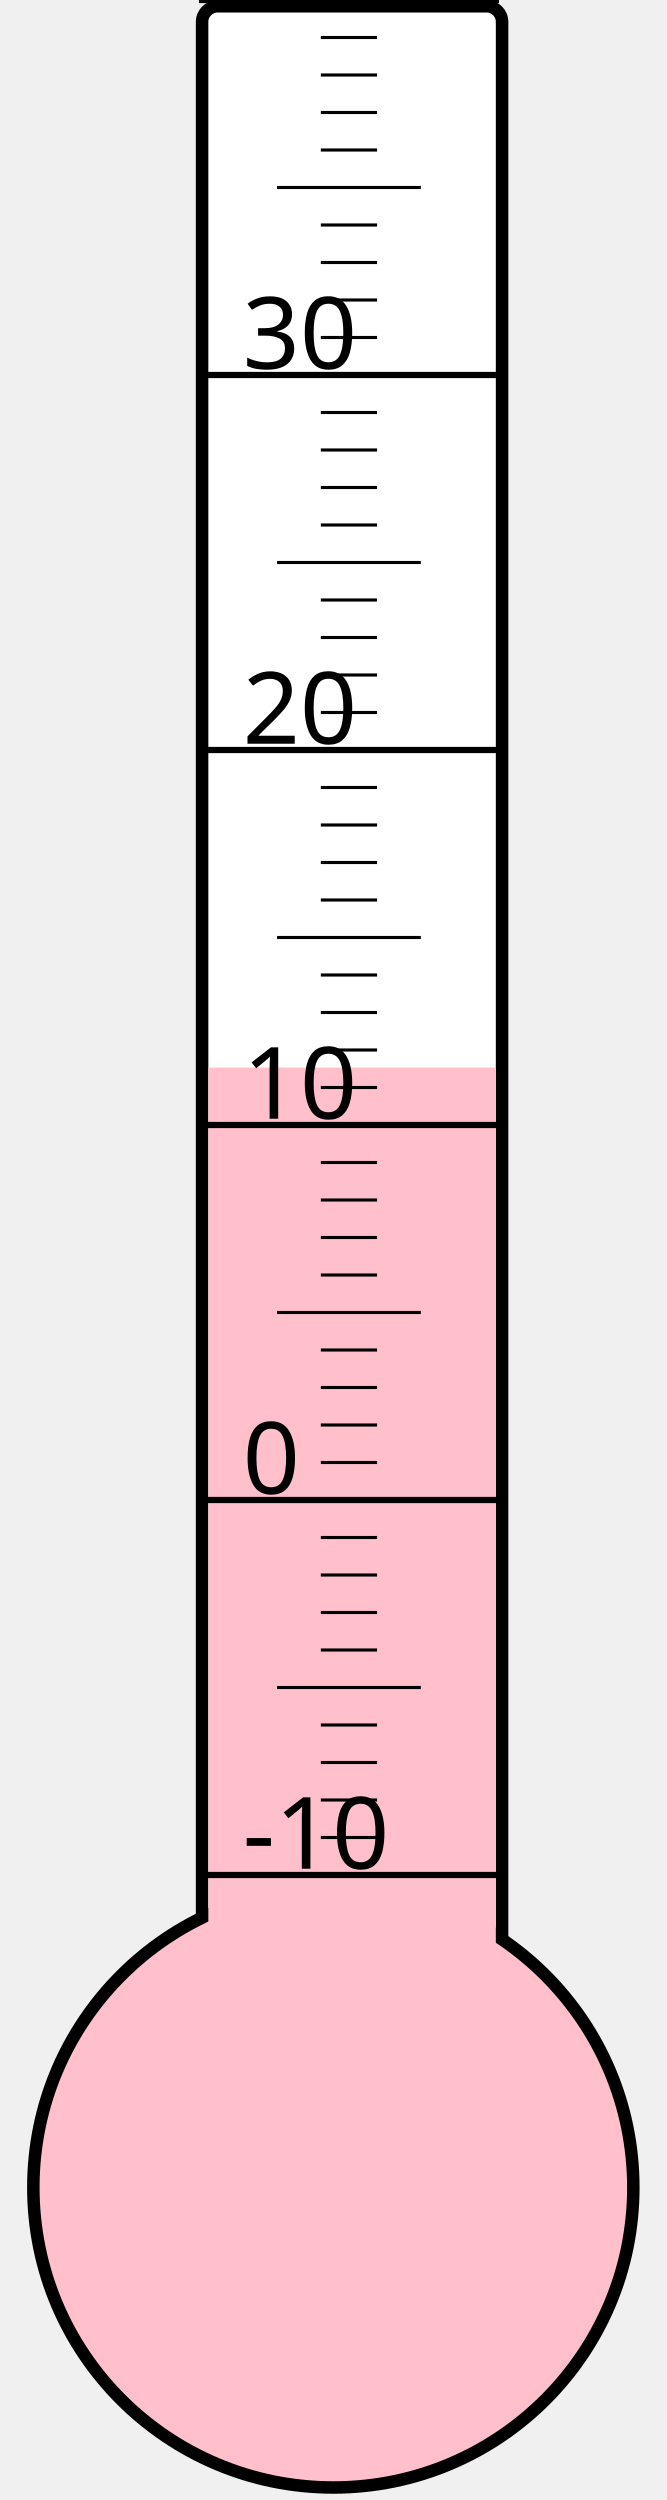
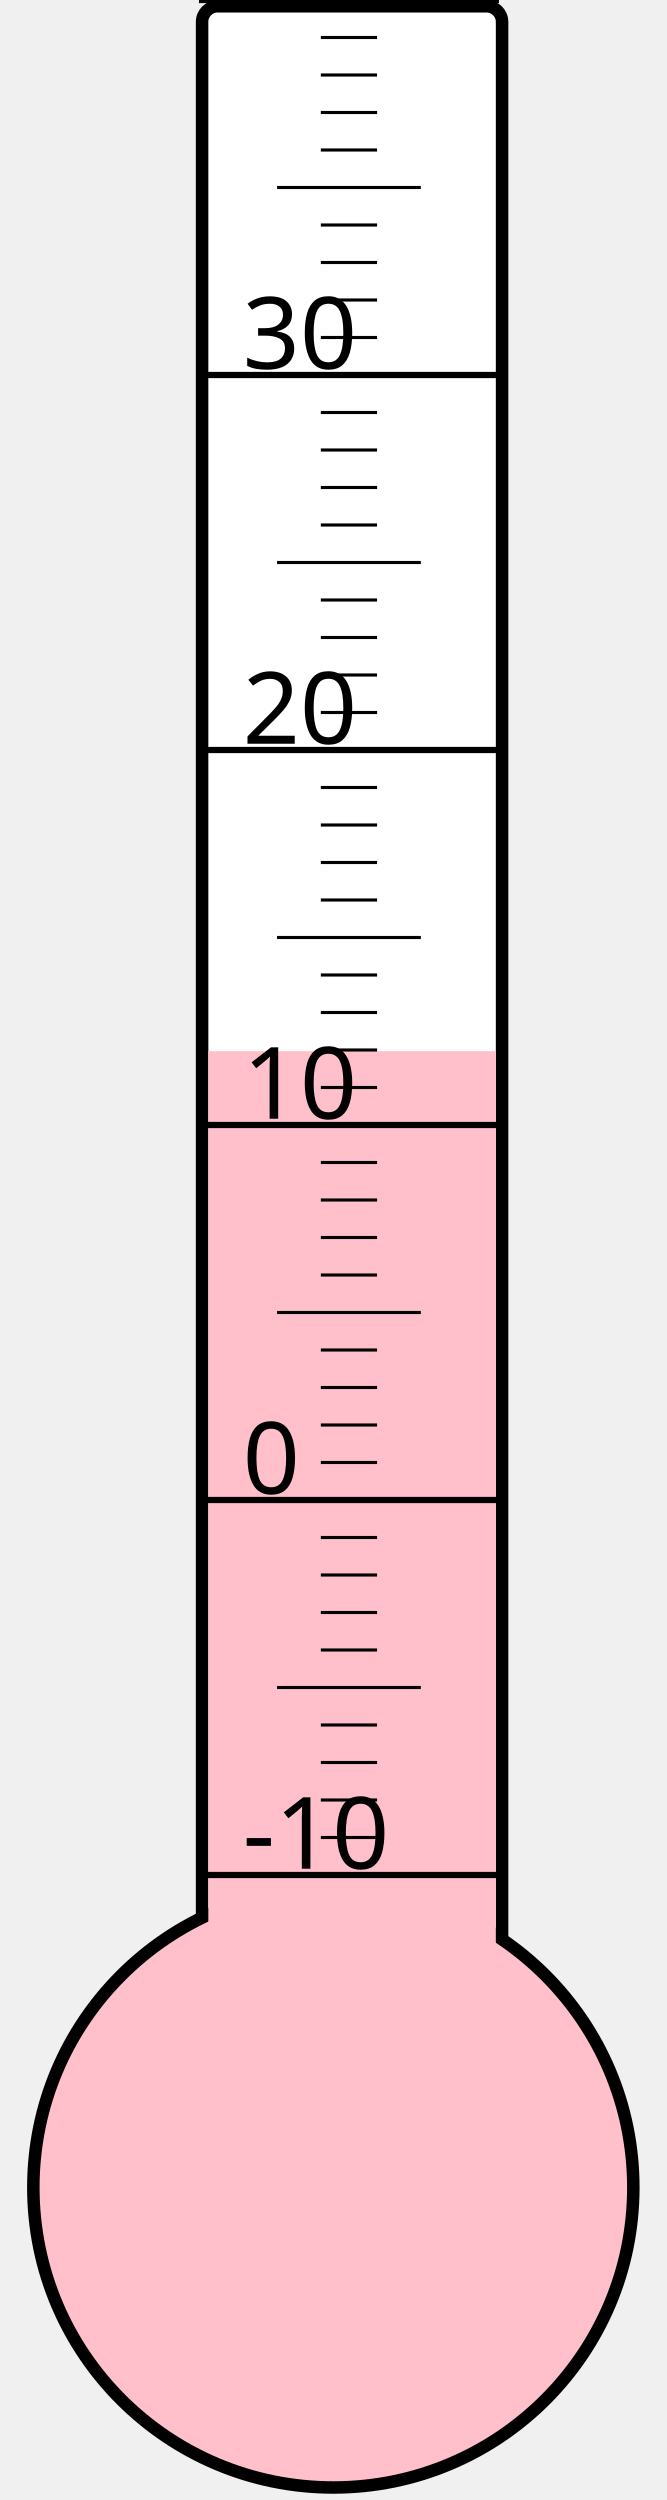
<svg xmlns="http://www.w3.org/2000/svg" width="40px" height="150px" viewBox="0 0 200 800">
  <rect width="200" height="800" x="0" y="0" style="fill: #ffffeb; fill-opacity: 0;" />
  <rect width="96" height="680" x="58" y="2" rx="5" ry="5" style="fill: white; fill-opacity: 1; stroke: black; stroke-width: 4;" />
  <circle cx="100" cy="700" r="96" style="fill: pink; stroke: black; stroke-width: 4;" />
-   <rect width="92" height="358.375" x="60" y="341.625" style="fill: pink; fill-opacity: 1; stroke-width: 0;" />
+   <rect width="92" height="363.625" x="60" y="336.375" style="fill: pink; fill-opacity: 1; stroke-width: 0;" />
  <text x="71" y="598" style="font-family: sans-serif; font-size: 24pt;">-10</text>
  <text x="71" y="478" style="font-family: sans-serif; font-size: 24pt;">0</text>
  <text x="71" y="358" style="font-family: sans-serif; font-size: 24pt;">10</text>
  <text x="71" y="238" style="font-family: sans-serif; font-size: 24pt;">20</text>
  <text x="71" y="118" style="font-family: sans-serif; font-size: 24pt;">30</text>
  <g style="stroke: black;">
    <line x1="57" y1="600" x2="153" y2="600" style="stroke-width: 2;" />
    <line x1="96" y1="588" x2="114" y2="588" style="stroke-width: 1;" />
    <line x1="96" y1="576" x2="114" y2="576" style="stroke-width: 1;" />
    <line x1="96" y1="564" x2="114" y2="564" style="stroke-width: 1;" />
    <line x1="96" y1="552" x2="114" y2="552" style="stroke-width: 1;" />
    <line x1="82" y1="540" x2="128" y2="540" style="stroke-width: 1;" />
    <line x1="96" y1="528" x2="114" y2="528" style="stroke-width: 1;" />
    <line x1="96" y1="516" x2="114" y2="516" style="stroke-width: 1;" />
    <line x1="96" y1="504" x2="114" y2="504" style="stroke-width: 1;" />
    <line x1="96" y1="492" x2="114" y2="492" style="stroke-width: 1;" />
    <line x1="57" y1="480" x2="153" y2="480" style="stroke-width: 2;" />
    <line x1="96" y1="468" x2="114" y2="468" style="stroke-width: 1;" />
    <line x1="96" y1="456" x2="114" y2="456" style="stroke-width: 1;" />
    <line x1="96" y1="444" x2="114" y2="444" style="stroke-width: 1;" />
    <line x1="96" y1="432" x2="114" y2="432" style="stroke-width: 1;" />
    <line x1="82" y1="420" x2="128" y2="420" style="stroke-width: 1;" />
    <line x1="96" y1="408" x2="114" y2="408" style="stroke-width: 1;" />
    <line x1="96" y1="396" x2="114" y2="396" style="stroke-width: 1;" />
    <line x1="96" y1="384" x2="114" y2="384" style="stroke-width: 1;" />
    <line x1="96" y1="372" x2="114" y2="372" style="stroke-width: 1;" />
    <line x1="57" y1="360" x2="153" y2="360" style="stroke-width: 2;" />
    <line x1="96" y1="348" x2="114" y2="348" style="stroke-width: 1;" />
    <line x1="96" y1="336" x2="114" y2="336" style="stroke-width: 1;" />
    <line x1="96" y1="324" x2="114" y2="324" style="stroke-width: 1;" />
    <line x1="96" y1="312" x2="114" y2="312" style="stroke-width: 1;" />
    <line x1="82" y1="300" x2="128" y2="300" style="stroke-width: 1;" />
    <line x1="96" y1="288" x2="114" y2="288" style="stroke-width: 1;" />
    <line x1="96" y1="276" x2="114" y2="276" style="stroke-width: 1;" />
    <line x1="96" y1="264" x2="114" y2="264" style="stroke-width: 1;" />
    <line x1="96" y1="252" x2="114" y2="252" style="stroke-width: 1;" />
    <line x1="57" y1="240" x2="153" y2="240" style="stroke-width: 2;" />
    <line x1="96" y1="228" x2="114" y2="228" style="stroke-width: 1;" />
    <line x1="96" y1="216" x2="114" y2="216" style="stroke-width: 1;" />
    <line x1="96" y1="204" x2="114" y2="204" style="stroke-width: 1;" />
    <line x1="96" y1="192" x2="114" y2="192" style="stroke-width: 1;" />
    <line x1="82" y1="180" x2="128" y2="180" style="stroke-width: 1;" />
    <line x1="96" y1="168" x2="114" y2="168" style="stroke-width: 1;" />
    <line x1="96" y1="156" x2="114" y2="156" style="stroke-width: 1;" />
    <line x1="96" y1="144" x2="114" y2="144" style="stroke-width: 1;" />
    <line x1="96" y1="132" x2="114" y2="132" style="stroke-width: 1;" />
    <line x1="57" y1="120" x2="153" y2="120" style="stroke-width: 2;" />
    <line x1="96" y1="108" x2="114" y2="108" style="stroke-width: 1;" />
    <line x1="96" y1="96" x2="114" y2="96" style="stroke-width: 1;" />
    <line x1="96" y1="84" x2="114" y2="84" style="stroke-width: 1;" />
    <line x1="96" y1="72" x2="114" y2="72" style="stroke-width: 1;" />
    <line x1="82" y1="60" x2="128" y2="60" style="stroke-width: 1;" />
    <line x1="96" y1="48" x2="114" y2="48" style="stroke-width: 1;" />
    <line x1="96" y1="36" x2="114" y2="36" style="stroke-width: 1;" />
    <line x1="96" y1="24" x2="114" y2="24" style="stroke-width: 1;" />
    <line x1="96" y1="12" x2="114" y2="12" style="stroke-width: 1;" />
    <line x1="57" y1="0" x2="153" y2="0" style="stroke-width: 2;" />
  </g>
</svg>
